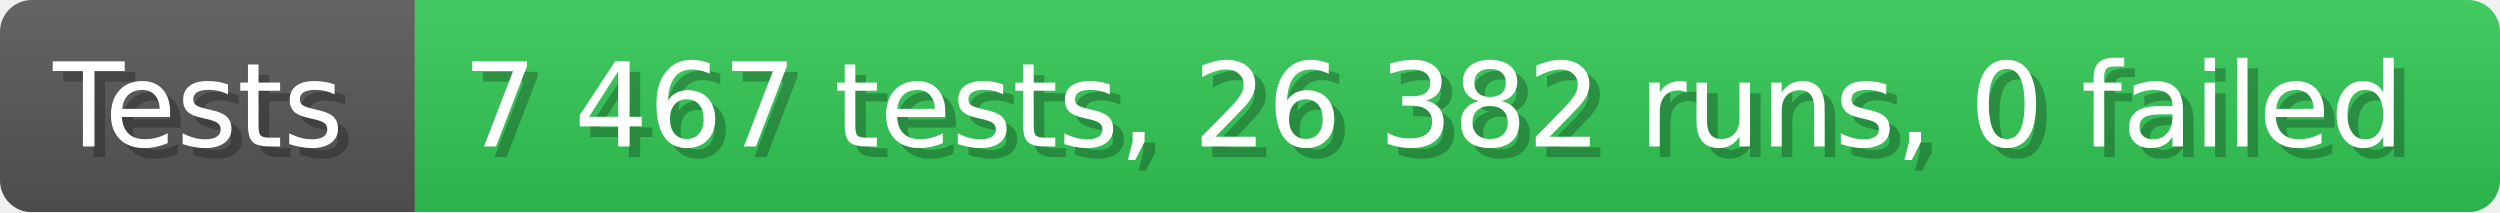
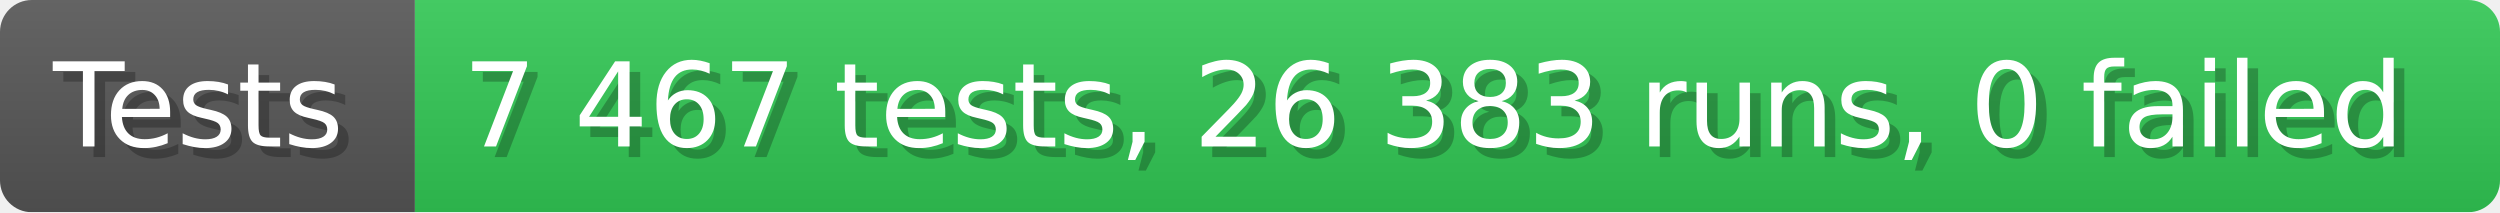
- <svg xmlns="http://www.w3.org/2000/svg" width="235.6" height="20" viewBox="0 0 2356 200" role="img" aria-label="Tests: 7 467 tests, 26 382 runs, 0 failed">
+ <svg xmlns="http://www.w3.org/2000/svg" width="235.6" height="20" viewBox="0 0 2356 200" role="img" aria-label="Tests: 7 467 tests, 26 383 runs, 0 failed">
  <linearGradient id="a" x2="0" y2="100%">
    <stop offset="0" stop-opacity=".1" stop-color="#EEE" />
    <stop offset="1" stop-opacity=".1" />
  </linearGradient>
  <mask id="m">
    <rect width="2356" height="200" rx="30" fill="#FFF" />
  </mask>
  <g mask="url(#m)">
    <rect width="391" height="200" fill="#555" />
    <rect width="1965" height="200" fill="#31c653" x="391" />
    <rect width="2356" height="200" fill="url(#a)" />
  </g>
  <g aria-hidden="true" fill="#fff" text-anchor="start" font-family="Verdana,DejaVu Sans,sans-serif" font-size="110">
    <text x="60" y="148" textLength="291" fill="#000" opacity="0.25">Tests</text>
    <text x="50" y="138" textLength="291">Tests</text>
-     <text x="446" y="148" textLength="1865" fill="#000" opacity="0.25">7 467 tests, 26 382 runs, 0 failed</text>
-     <text x="436" y="138" textLength="1865">7 467 tests, 26 382 runs, 0 failed</text>
+     <text x="446" y="148" textLength="1865" fill="#000" opacity="0.25">7 467 tests, 26 383 runs, 0 failed</text>
+     <text x="436" y="138" textLength="1865">7 467 tests, 26 383 runs, 0 failed</text>
  </g>
</svg>
